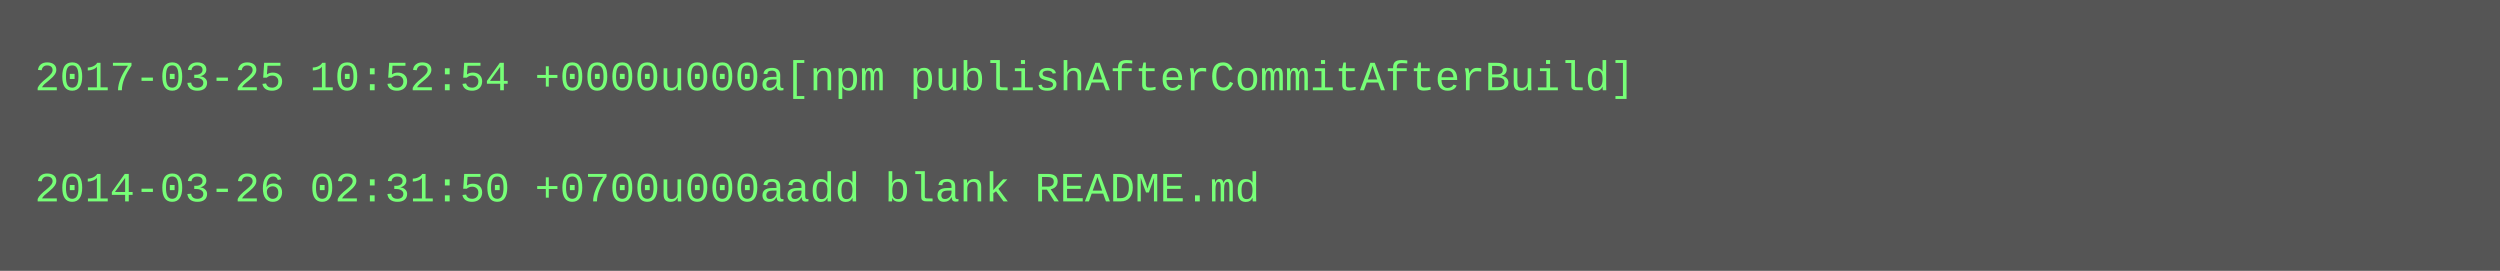
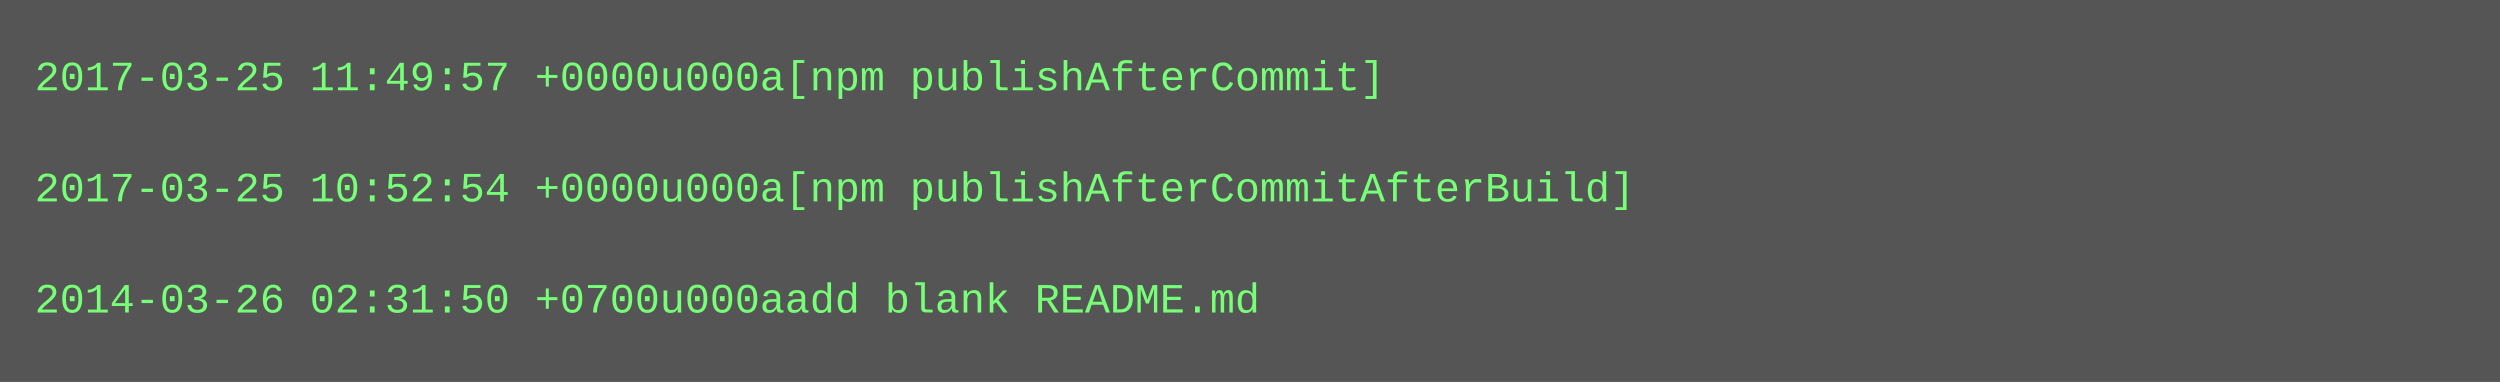
- <svg xmlns="http://www.w3.org/2000/svg" height="78" width="720">
-   <rect height="78" fill="#555" width="720" />
+ <svg xmlns="http://www.w3.org/2000/svg" height="110" width="720">
+   <rect height="110" fill="#555" width="720" />
  <text fill="#7f7" font-family="Courier New" font-size="12" xml:space="preserve">
-     <tspan x="10" y="26">2017-03-25 10:52:54 +0000u000a[npm publishAfterCommitAfterBuild]</tspan>
+     <tspan x="10" y="26">2017-03-25 11:49:57 +0000u000a[npm publishAfterCommit]</tspan>
    <tspan x="10" y="42" />
-     <tspan x="10" y="58">2014-03-26 02:31:50 +0700u000aadd blank README.md</tspan>
+     <tspan x="10" y="58">2017-03-25 10:52:54 +0000u000a[npm publishAfterCommitAfterBuild]</tspan>
+     <tspan x="10" y="74" />
+     <tspan x="10" y="90">2014-03-26 02:31:50 +0700u000aadd blank README.md</tspan>
  </text>
</svg>
